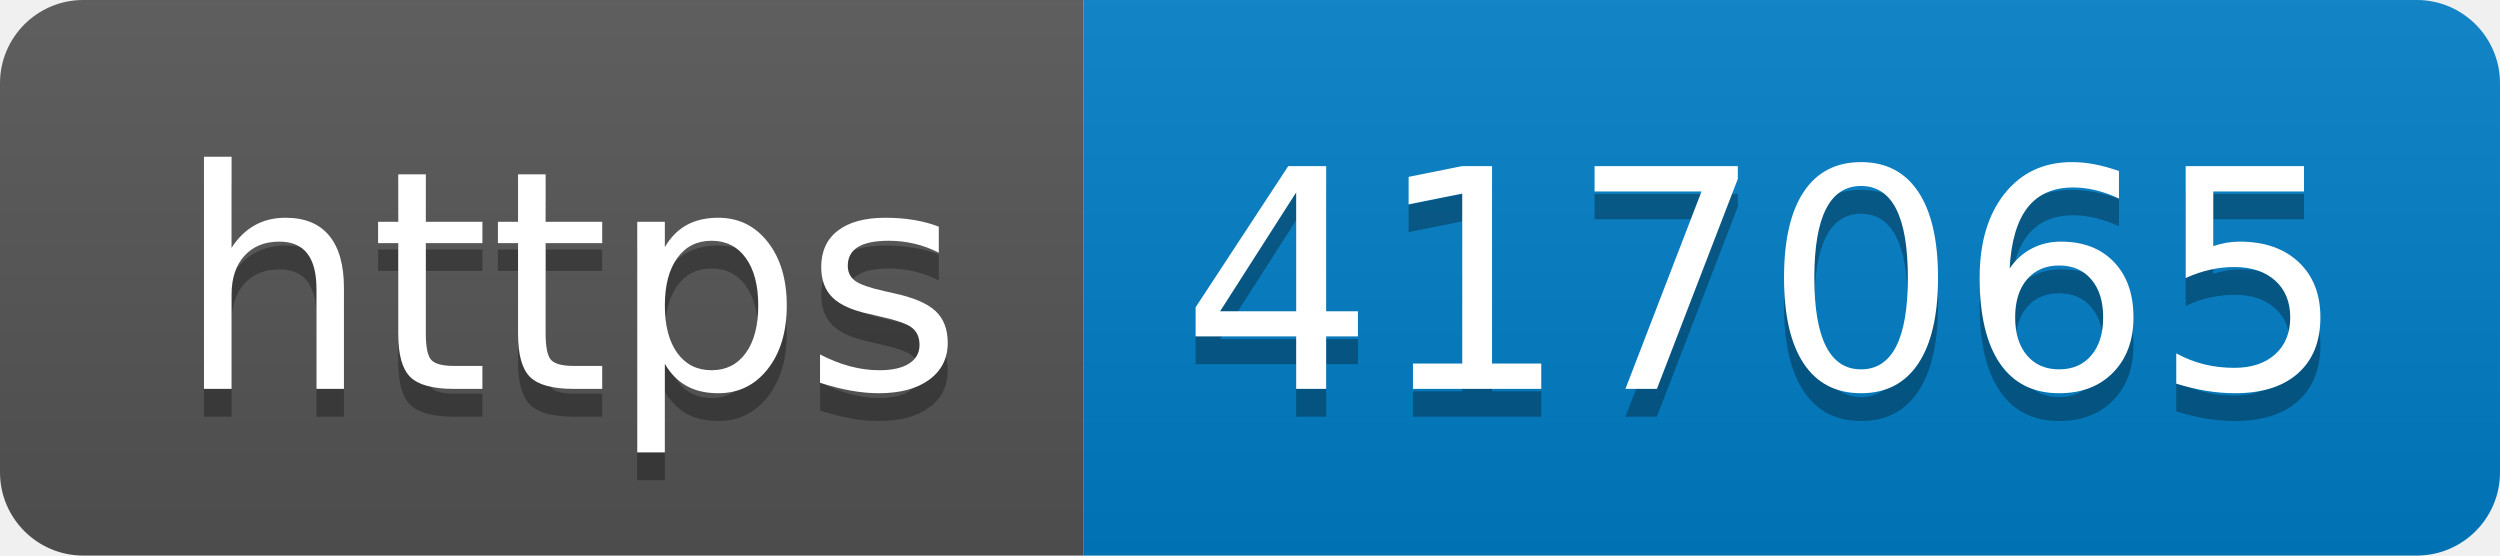
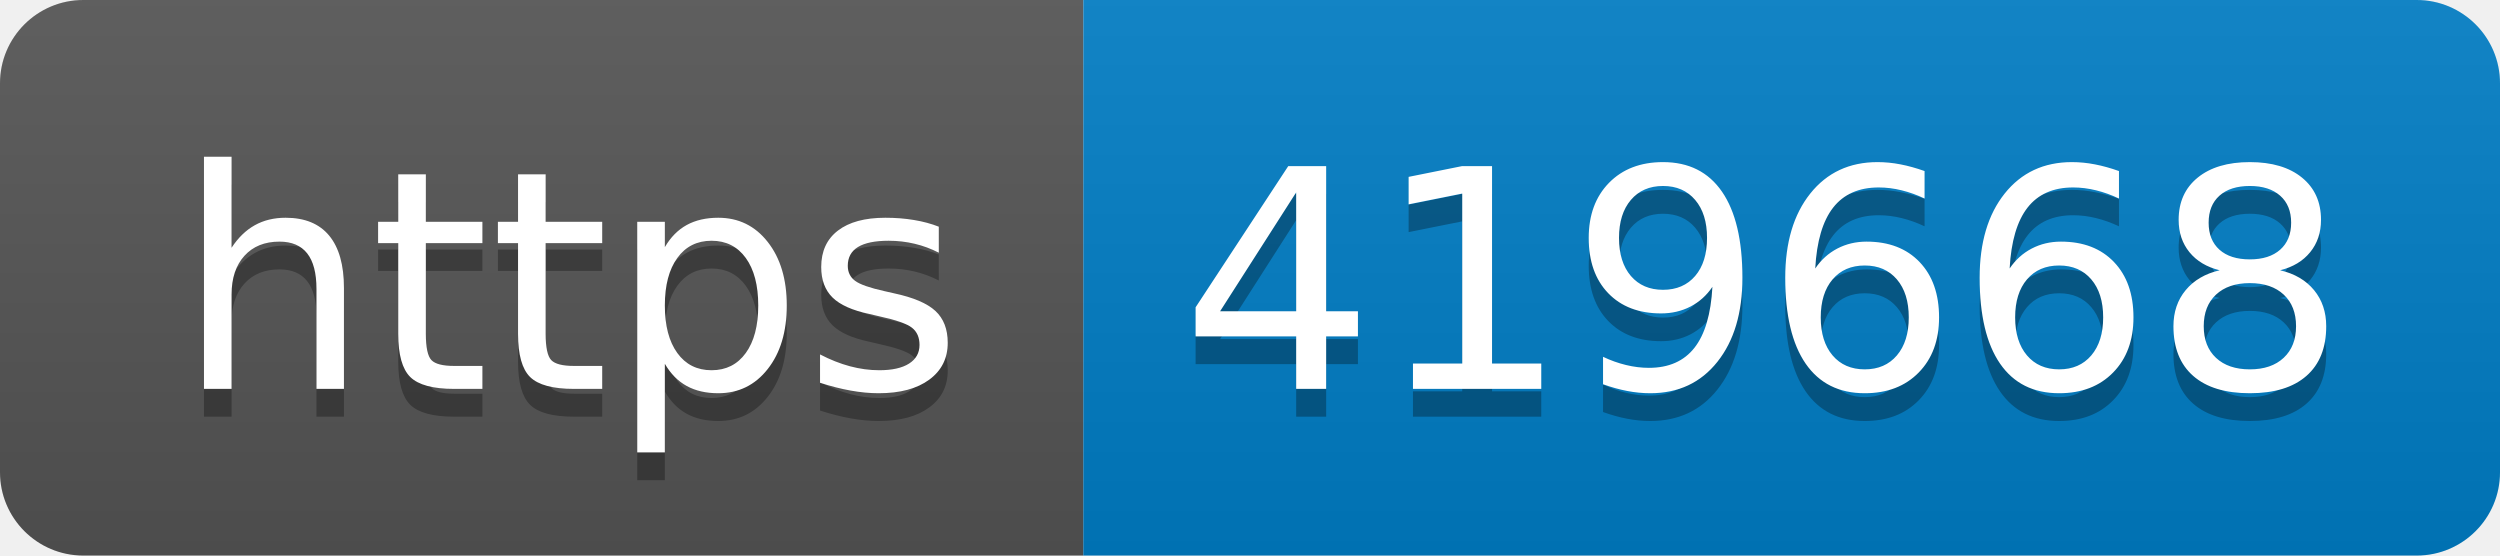
- <svg xmlns="http://www.w3.org/2000/svg" width="90" height="20" role="img" aria-label="https: 417065">
+ <svg xmlns="http://www.w3.org/2000/svg" width="90" height="20" role="img" aria-label="https: 419668">
  <linearGradient id="s" x2="0" y2="100%">
    <stop offset="0" stop-color="#bbb" stop-opacity=".1" />
    <stop offset="1" stop-opacity=".1" />
  </linearGradient>
  <clipPath id="r">
    <rect width="90" height="20" rx="3" fill="#fff" />
  </clipPath>
  <g clip-path="url(#r)">
    <rect width="39" height="20" fill="#555" />
    <rect x="39" width="51" height="20" fill="#007ec6" />
    <rect width="90" height="20" fill="url(#s)" />
  </g>
  <g fill="#fff" text-anchor="middle" font-family="Verdana,Geneva,DejaVu Sans,sans-serif" text-rendering="geometricPrecision" font-size="110">
    <text aria-hidden="true" x="205" y="150" fill="#010101" fill-opacity=".3" transform="scale(.1)" textLength="290">https</text>
    <text x="205" y="140" transform="scale(.1)" fill="#fff" textLength="290">https</text>
-     <text aria-hidden="true" x="635" y="150" fill="#010101" fill-opacity=".3" transform="scale(.1)" textLength="410">417065</text>
-     <text x="635" y="140" transform="scale(.1)" fill="#fff" textLength="410">417065</text>
+     <text aria-hidden="true" x="635" y="150" fill="#010101" fill-opacity=".3" transform="scale(.1)" textLength="410">419668</text>
+     <text x="635" y="140" transform="scale(.1)" fill="#fff" textLength="410">419668</text>
  </g>
</svg>
